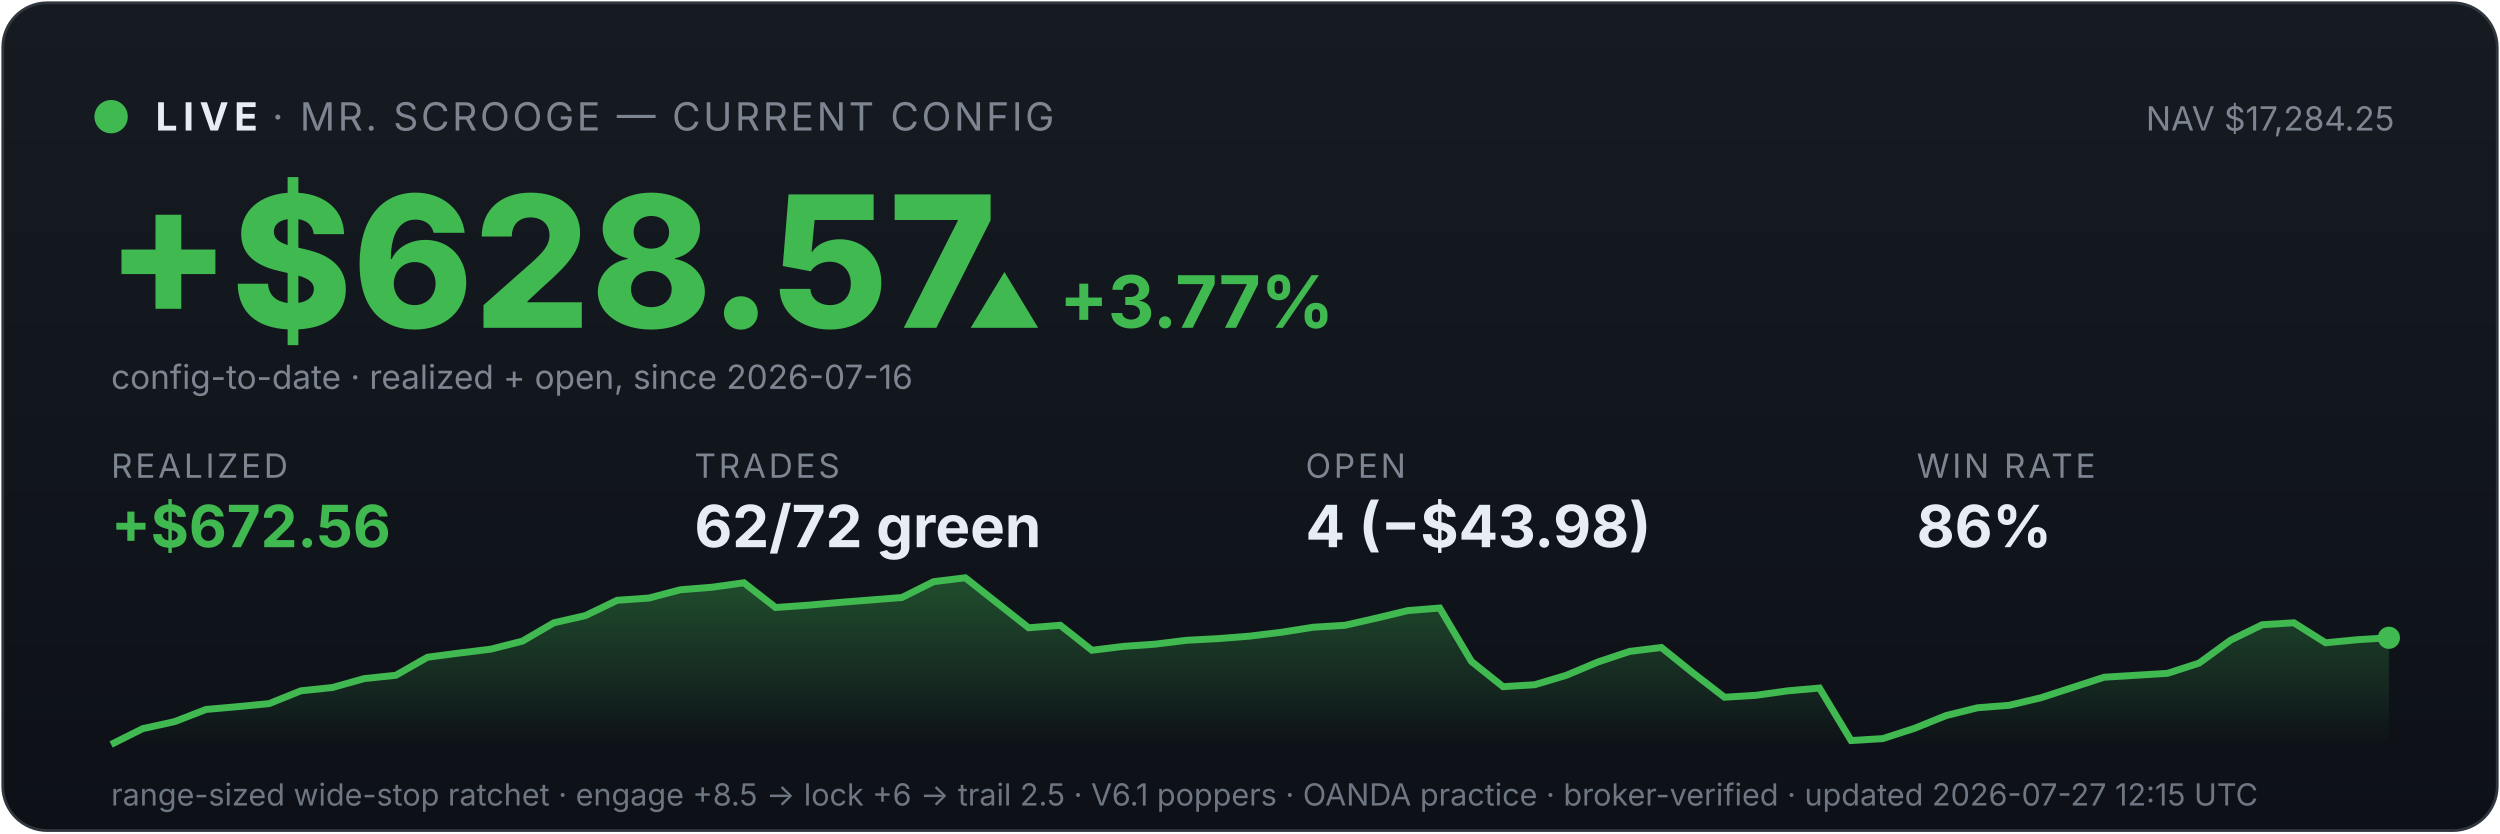
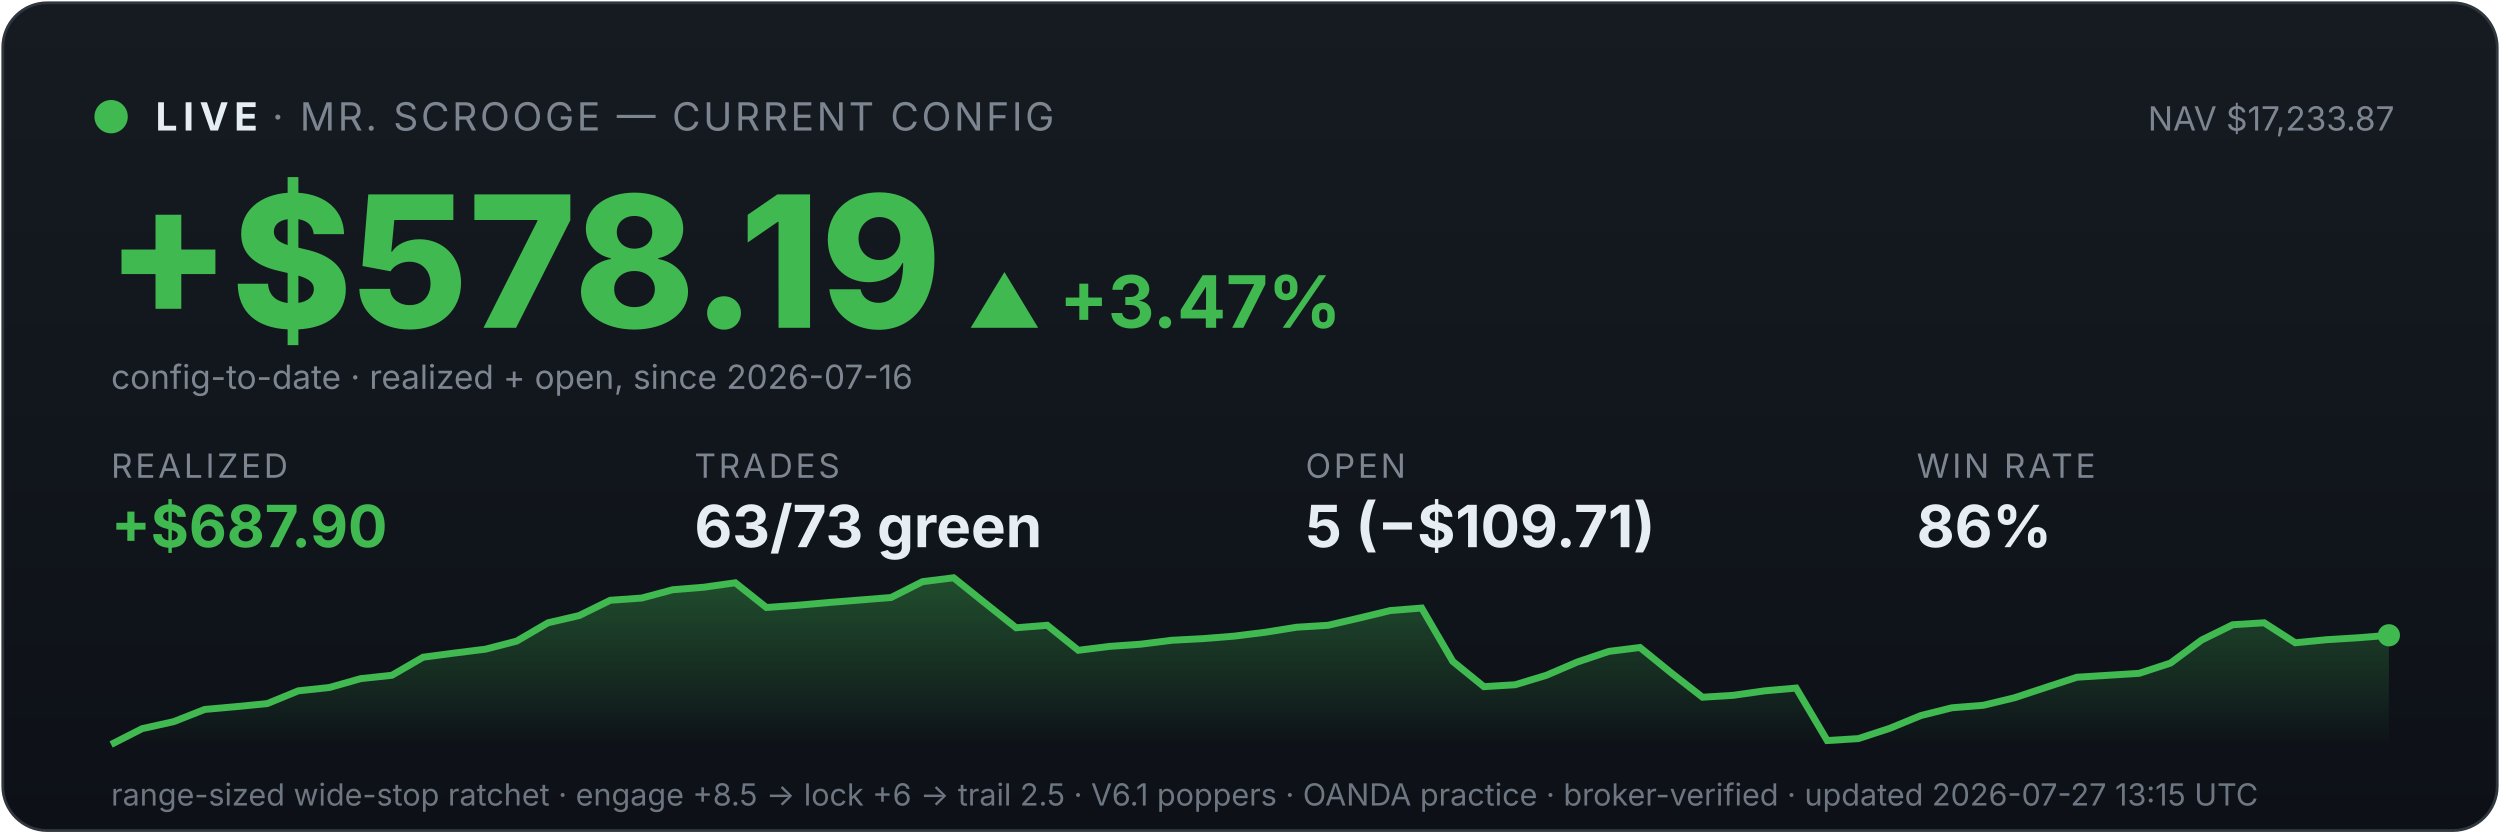
<svg xmlns="http://www.w3.org/2000/svg" viewBox="0 0 900 300" width="100%" font-family="system-ui,-apple-system,sans-serif">
  <defs>
    <linearGradient id="bg" x1="0" y1="0" x2="0" y2="1">
      <stop offset="0" stop-color="#161b22" />
      <stop offset="1" stop-color="#0d1117" />
    </linearGradient>
    <linearGradient id="fill" x1="0" y1="0" x2="0" y2="1">
      <stop offset="0" stop-color="#3fb950" stop-opacity="0.35" />
      <stop offset="1" stop-color="#3fb950" stop-opacity="0" />
    </linearGradient>
  </defs>
  <rect x="1" y="1" width="898" height="298" rx="16" fill="url(#bg)" stroke="#30363d" />
  <circle cx="40" cy="42" r="6" fill="#3fb950" />
  <text x="56" y="47" font-size="14" font-weight="700" fill="#e6edf3" letter-spacing="2">LIVE</text>
  <text x="98" y="47" font-size="14" fill="#7d8590" letter-spacing="1">· MR. SCROOGE — CURRENT CONFIG</text>
-   <text x="862" y="47" font-size="12" fill="#7d8590" text-anchor="end">NAV $17,284.25</text>
-   <text x="38" y="118" font-size="66" font-weight="800" fill="#3fb950">+$628.57</text>
-   <text x="348" y="118" font-size="26" font-weight="700" fill="#3fb950">▲ +3.77%</text>
+   <text x="862" y="47" font-size="12" fill="#7d8590" text-anchor="end">NAV $17,233.87</text>
+   <text x="38" y="118" font-size="66" font-weight="800" fill="#3fb950">+$578.19</text>
+   <text x="348" y="118" font-size="26" font-weight="700" fill="#3fb950">▲ +3.47%</text>
  <text x="40" y="140" font-size="12" fill="#7d8590">config-to-date · realized + open, since 2026-07-16</text>
  <text x="40" y="172" font-family="system-ui,-apple-system,sans-serif" font-size="12" fill="#7d8590" letter-spacing="1">REALIZED</text>
-   <text x="40" y="197" font-family="system-ui,-apple-system,sans-serif" font-size="21" font-weight="700" fill="#3fb950">+$672.56</text>
+   <text x="40" y="197" font-family="system-ui,-apple-system,sans-serif" font-size="21" font-weight="700" fill="#3fb950">+$687.90</text>
  <text x="250" y="172" font-family="system-ui,-apple-system,sans-serif" font-size="12" fill="#7d8590" letter-spacing="1">TRADES</text>
-   <text x="250" y="197" font-family="system-ui,-apple-system,sans-serif" font-size="21" font-weight="700" fill="#e6edf3">62/72 green</text>
+   <text x="250" y="197" font-family="system-ui,-apple-system,sans-serif" font-size="21" font-weight="700" fill="#e6edf3">63/73 green</text>
  <text x="470" y="172" font-family="system-ui,-apple-system,sans-serif" font-size="12" fill="#7d8590" letter-spacing="1">OPEN</text>
-   <text x="470" y="197" font-family="system-ui,-apple-system,sans-serif" font-size="21" font-weight="700" fill="#e6edf3">4 (−$43.98)</text>
+   <text x="470" y="197" font-family="system-ui,-apple-system,sans-serif" font-size="21" font-weight="700" fill="#e6edf3">5 (−$109.71)</text>
  <text x="690" y="172" font-family="system-ui,-apple-system,sans-serif" font-size="12" fill="#7d8590" letter-spacing="1">WIN RATE</text>
  <text x="690" y="197" font-family="system-ui,-apple-system,sans-serif" font-size="21" font-weight="700" fill="#e6edf3">86%</text>
-   <polygon points="40,268 40.0,268.0 51.4,262.3 62.8,259.8 74.2,255.4 85.6,254.4 96.9,253.3 108.3,248.7 119.7,247.5 131.1,244.3 142.5,243.1 153.9,236.6 165.3,235.1 176.7,233.7 188.1,230.8 199.4,224.2 210.8,221.6 222.2,216.1 233.6,215.3 245.0,212.3 256.4,211.4 267.8,209.8 279.2,218.7 290.6,217.9 301.9,216.9 313.3,216.0 324.7,215.1 336.1,209.4 347.5,208.0 358.9,217.0 370.3,226.0 381.7,225.1 393.1,234.1 404.4,232.7 415.8,231.9 427.2,230.5 438.6,229.9 450.0,229.0 461.4,227.6 472.8,225.8 484.2,225.1 495.6,222.5 506.9,219.8 518.3,218.9 529.7,238.1 541.1,247.2 552.5,246.5 563.9,243.1 575.3,238.3 586.7,234.5 598.1,233.1 609.4,242.2 620.8,251.0 632.2,250.3 643.6,248.7 655.0,247.7 666.4,266.6 677.8,265.9 689.2,262.2 700.6,257.6 711.9,254.8 723.3,253.9 734.7,251.2 746.1,247.5 757.5,243.8 768.9,243.1 780.3,242.4 791.7,238.7 803.1,230.4 814.4,224.9 825.8,224.2 837.2,231.4 848.6,230.3 860.0,229.6 860,268" fill="url(#fill)" />
-   <polyline points="40.0,268.0 51.4,262.3 62.8,259.8 74.2,255.4 85.6,254.4 96.9,253.3 108.3,248.7 119.7,247.5 131.1,244.3 142.5,243.1 153.9,236.6 165.3,235.1 176.7,233.7 188.1,230.8 199.4,224.2 210.8,221.6 222.2,216.1 233.6,215.3 245.0,212.3 256.4,211.4 267.8,209.8 279.2,218.7 290.6,217.9 301.9,216.9 313.3,216.0 324.7,215.1 336.1,209.4 347.5,208.0 358.9,217.0 370.3,226.0 381.7,225.1 393.1,234.1 404.4,232.7 415.8,231.9 427.2,230.5 438.6,229.9 450.0,229.0 461.4,227.6 472.8,225.8 484.2,225.1 495.6,222.5 506.9,219.8 518.3,218.9 529.7,238.1 541.1,247.2 552.5,246.5 563.9,243.1 575.3,238.3 586.7,234.5 598.1,233.1 609.4,242.2 620.8,251.0 632.2,250.3 643.6,248.7 655.0,247.7 666.4,266.6 677.8,265.9 689.2,262.2 700.6,257.6 711.9,254.8 723.3,253.9 734.7,251.2 746.1,247.5 757.5,243.8 768.9,243.1 780.3,242.4 791.7,238.7 803.1,230.4 814.4,224.9 825.8,224.2 837.2,231.4 848.6,230.3 860.0,229.6" fill="none" stroke="#3fb950" stroke-width="2.5" />
-   <circle cx="860.0" cy="229.6" r="4" fill="#3fb950" />
-   <text x="40" y="290" font-size="11" fill="#6e7681">range-sized wide-stop ratchet · engage +8.5 → lock +6 → trail 2.5 · V6.1 poppers · OANDA practice · broker-verified · updated 2026-07-27 12:15 UTC</text>
+   <polygon points="40,268 40.0,268.0 51.2,262.3 62.5,259.8 73.7,255.4 84.9,254.4 96.2,253.3 107.4,248.7 118.6,247.5 129.9,244.3 141.1,243.1 152.3,236.6 163.6,235.1 174.8,233.7 186.0,230.8 197.3,224.2 208.5,221.6 219.7,216.1 231.0,215.3 242.2,212.3 253.4,211.4 264.7,209.8 275.9,218.7 287.1,217.9 298.4,216.9 309.6,216.0 320.8,215.1 332.1,209.4 343.3,208.0 354.5,217.0 365.8,226.0 377.0,225.1 388.2,234.1 399.5,232.7 410.7,231.9 421.9,230.5 433.2,229.9 444.4,229.0 455.6,227.6 466.8,225.8 478.1,225.1 489.3,222.5 500.5,219.8 511.8,218.9 523.0,238.1 534.2,247.2 545.5,246.5 556.7,243.1 567.9,238.3 579.2,234.5 590.4,233.1 601.6,242.2 612.9,251.0 624.1,250.3 635.3,248.7 646.6,247.7 657.8,266.6 669.0,265.9 680.3,262.2 691.5,257.6 702.7,254.8 714.0,253.9 725.2,251.2 736.4,247.5 747.7,243.8 758.9,243.1 770.1,242.4 781.4,238.7 792.6,230.4 803.8,224.9 815.1,224.2 826.3,231.4 837.5,230.3 848.8,229.6 860.0,228.7 860,268" fill="url(#fill)" />
+   <polyline points="40.0,268.0 51.2,262.3 62.5,259.8 73.7,255.4 84.9,254.4 96.2,253.3 107.4,248.7 118.6,247.5 129.9,244.3 141.1,243.1 152.3,236.6 163.6,235.1 174.8,233.7 186.0,230.8 197.3,224.2 208.5,221.6 219.7,216.1 231.0,215.3 242.2,212.3 253.4,211.4 264.7,209.8 275.9,218.7 287.1,217.9 298.4,216.9 309.6,216.0 320.8,215.1 332.1,209.4 343.3,208.0 354.5,217.0 365.8,226.0 377.0,225.1 388.2,234.1 399.5,232.7 410.7,231.9 421.9,230.5 433.2,229.9 444.4,229.0 455.6,227.6 466.8,225.8 478.1,225.1 489.3,222.5 500.5,219.8 511.8,218.9 523.0,238.1 534.2,247.2 545.5,246.5 556.7,243.1 567.9,238.3 579.2,234.5 590.4,233.1 601.6,242.2 612.9,251.0 624.1,250.3 635.3,248.7 646.6,247.7 657.8,266.6 669.0,265.9 680.3,262.2 691.5,257.6 702.7,254.8 714.0,253.9 725.2,251.2 736.4,247.5 747.7,243.8 758.9,243.1 770.1,242.4 781.4,238.7 792.6,230.4 803.8,224.9 815.1,224.2 826.3,231.4 837.5,230.3 848.8,229.6 860.0,228.7" fill="none" stroke="#3fb950" stroke-width="2.5" />
+   <circle cx="860.0" cy="228.7" r="4" fill="#3fb950" />
+   <text x="40" y="290" font-size="11" fill="#6e7681">range-sized wide-stop ratchet · engage +8.5 → lock +6 → trail 2.5 · V6.1 poppers · OANDA practice · broker-verified · updated 2026-07-27 13:15 UTC</text>
</svg>
